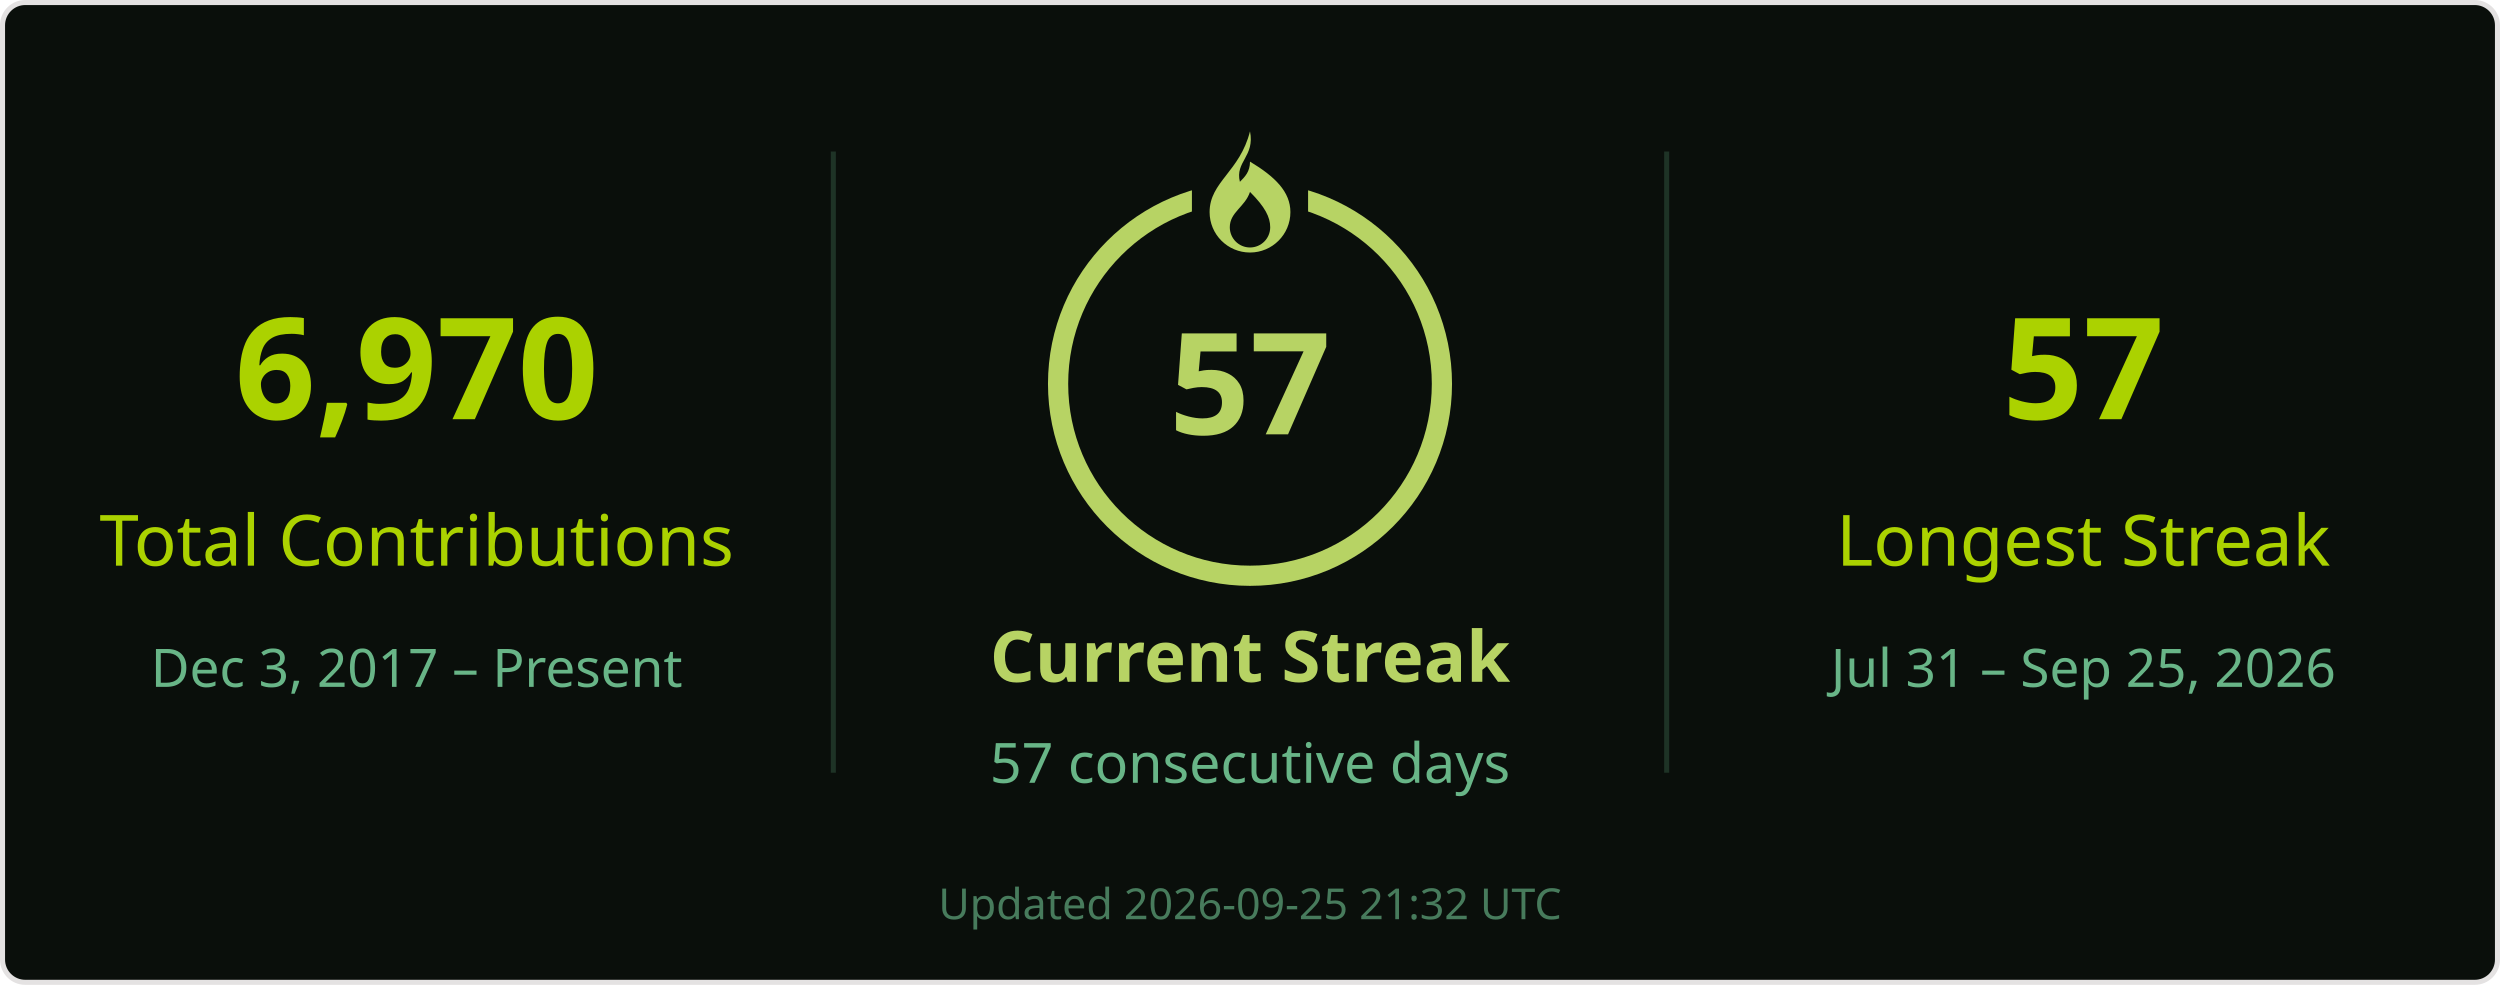
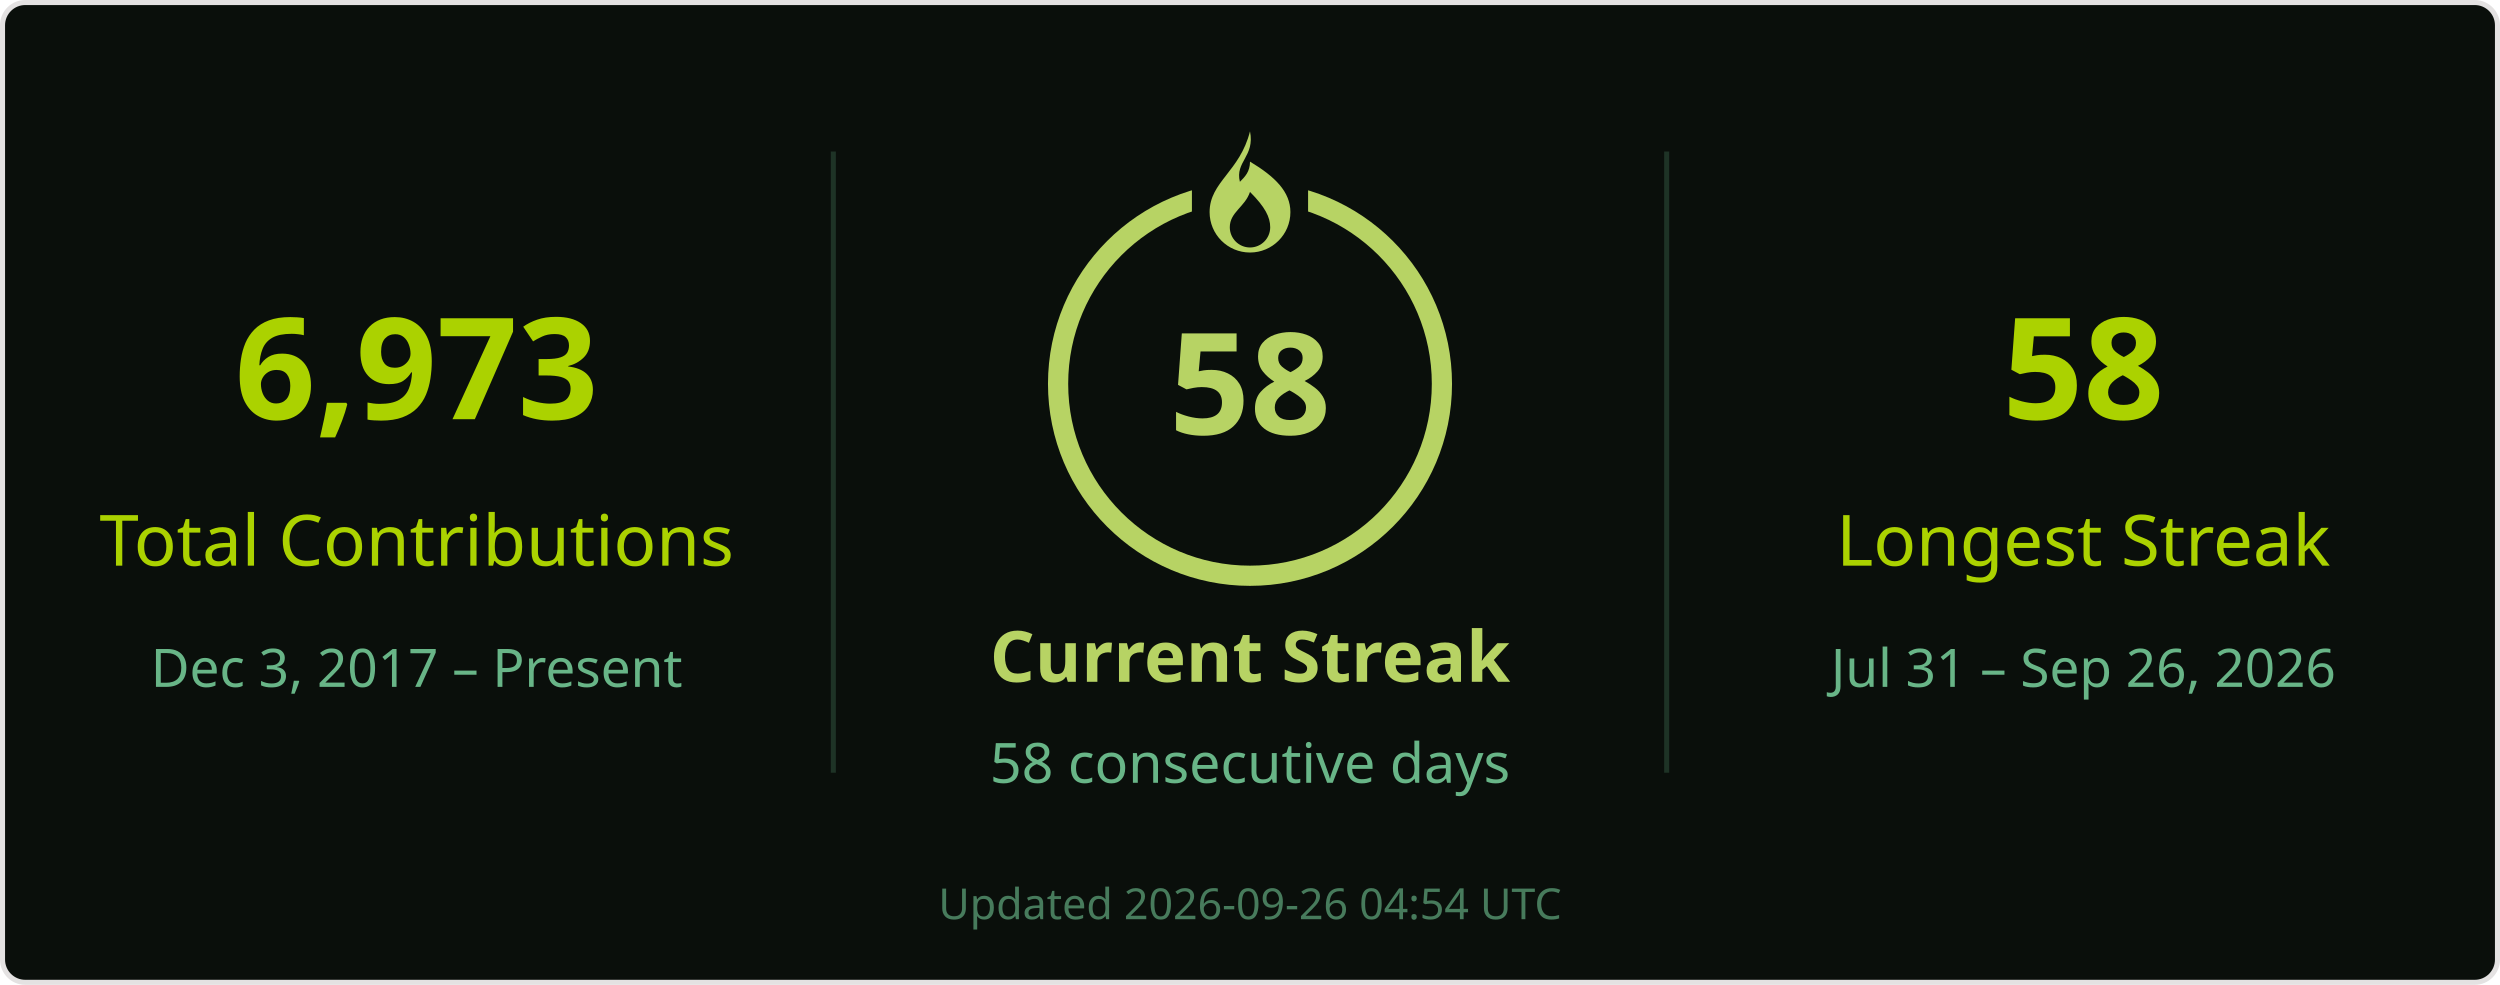
<svg xmlns="http://www.w3.org/2000/svg" width="495" height="195" viewBox="0 0 495 195" role="img" aria-labelledby="title desc">
  <rect x=".5" y=".5" width="494" height="194" rx="4.5" fill="#0a0f0b" stroke="#e4e2e2" />
  <g font-family="Segoe UI, Ubuntu, Helvetica Neue, sans-serif">
    <path d="M165 30v123M330 30v123" stroke="#68b587" stroke-opacity=".22" />
-     <text x="82.5" y="83" font-size="28" fill="#abd200" text-anchor="middle" font-weight="700">6,970</text>
+     <text x="82.5" y="83" font-size="28" fill="#abd200" text-anchor="middle" font-weight="700">6,973</text>
    <text x="82.5" y="112" font-size="14" fill="#abd200" text-anchor="middle">Total Contributions</text>
    <text x="82.5" y="136" font-size="10.5" fill="#68b587" text-anchor="middle">Dec 3, 2017 – Present</text>
    <circle cx="247.5" cy="76" r="38" stroke="#b7d364" stroke-width="4" fill="none" />
    <rect x="236" y="26" width="23" height="21" fill="#0a0f0b" />
    <g transform="translate(239.5 26)" fill="#b7d364">
      <path d="M8 0c1 5-3 6-2 10 1-1 2-2 2-4 5 3 8 6 8 10a8 8 0 0 1-16 0C0 10 6 8 8 0Zm0 12c-1 3-4 4-4 7a4 4 0 0 0 8 0c0-2-1-4-4-7Z" />
    </g>
-     <text x="247.5" y="86" font-size="28" fill="#b7d364" text-anchor="middle" font-weight="700">57</text>
+     <text x="247.5" y="86" font-size="28" fill="#b7d364" text-anchor="middle" font-weight="700">58</text>
    <text x="247.5" y="135" font-size="14" fill="#b7d364" text-anchor="middle" font-weight="700">Current Streak</text>
-     <text x="247.5" y="155" font-size="11" fill="#68b587" text-anchor="middle">57 consecutive days</text>
-     <text x="412.5" y="83" font-size="28" fill="#abd200" text-anchor="middle" font-weight="700">57</text>
+     <text x="247.5" y="155" font-size="11" fill="#68b587" text-anchor="middle">58 consecutive days</text>
+     <text x="412.5" y="83" font-size="28" fill="#abd200" text-anchor="middle" font-weight="700">58</text>
    <text x="412.5" y="112" font-size="14" fill="#abd200" text-anchor="middle">Longest Streak</text>
-     <text x="412.5" y="136" font-size="10.5" fill="#68b587" text-anchor="middle">Jul 31 – Sep 25, 2026</text>
-     <text x="247.5" y="182" font-size="8.5" fill="#68b587" text-anchor="middle" opacity=".65">Updated 2026-09-25 21:32 UTC</text>
+     <text x="412.5" y="136" font-size="10.5" fill="#68b587" text-anchor="middle">Jul 31 – Sep 26, 2026</text>
+     <text x="247.5" y="182" font-size="8.5" fill="#68b587" text-anchor="middle" opacity=".65">Updated 2026-09-26 04:54 UTC</text>
  </g>
</svg>
